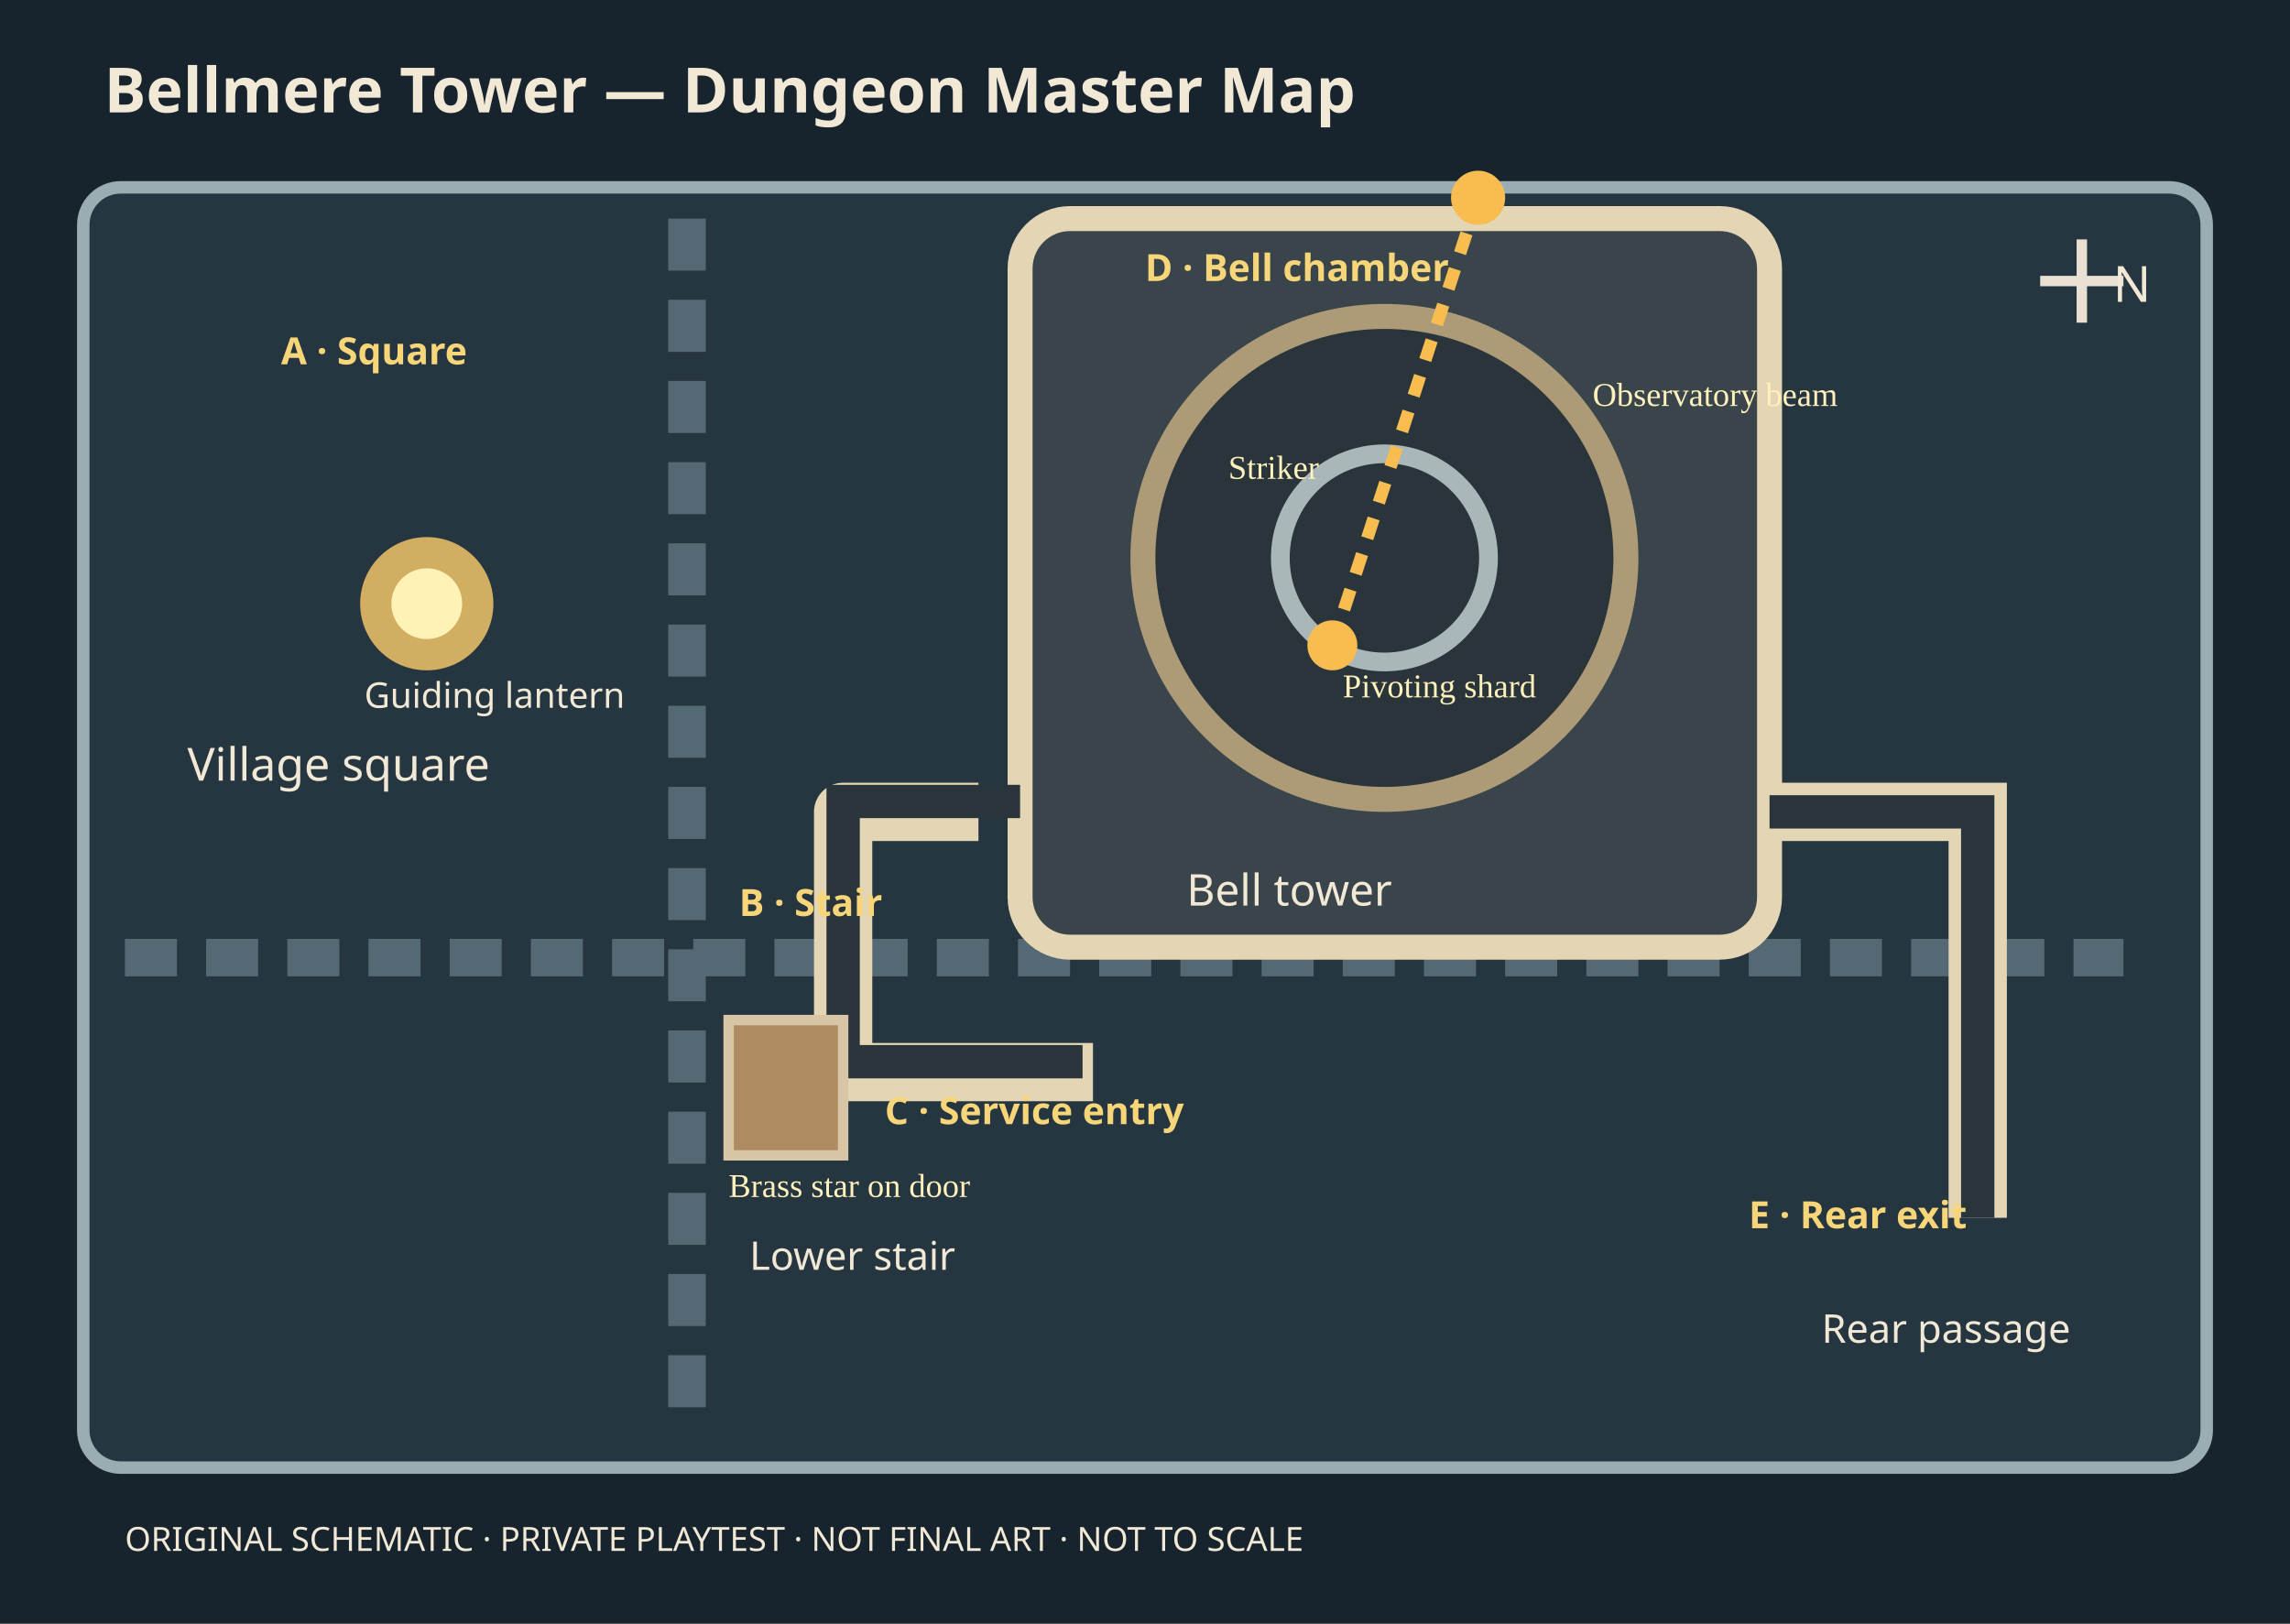
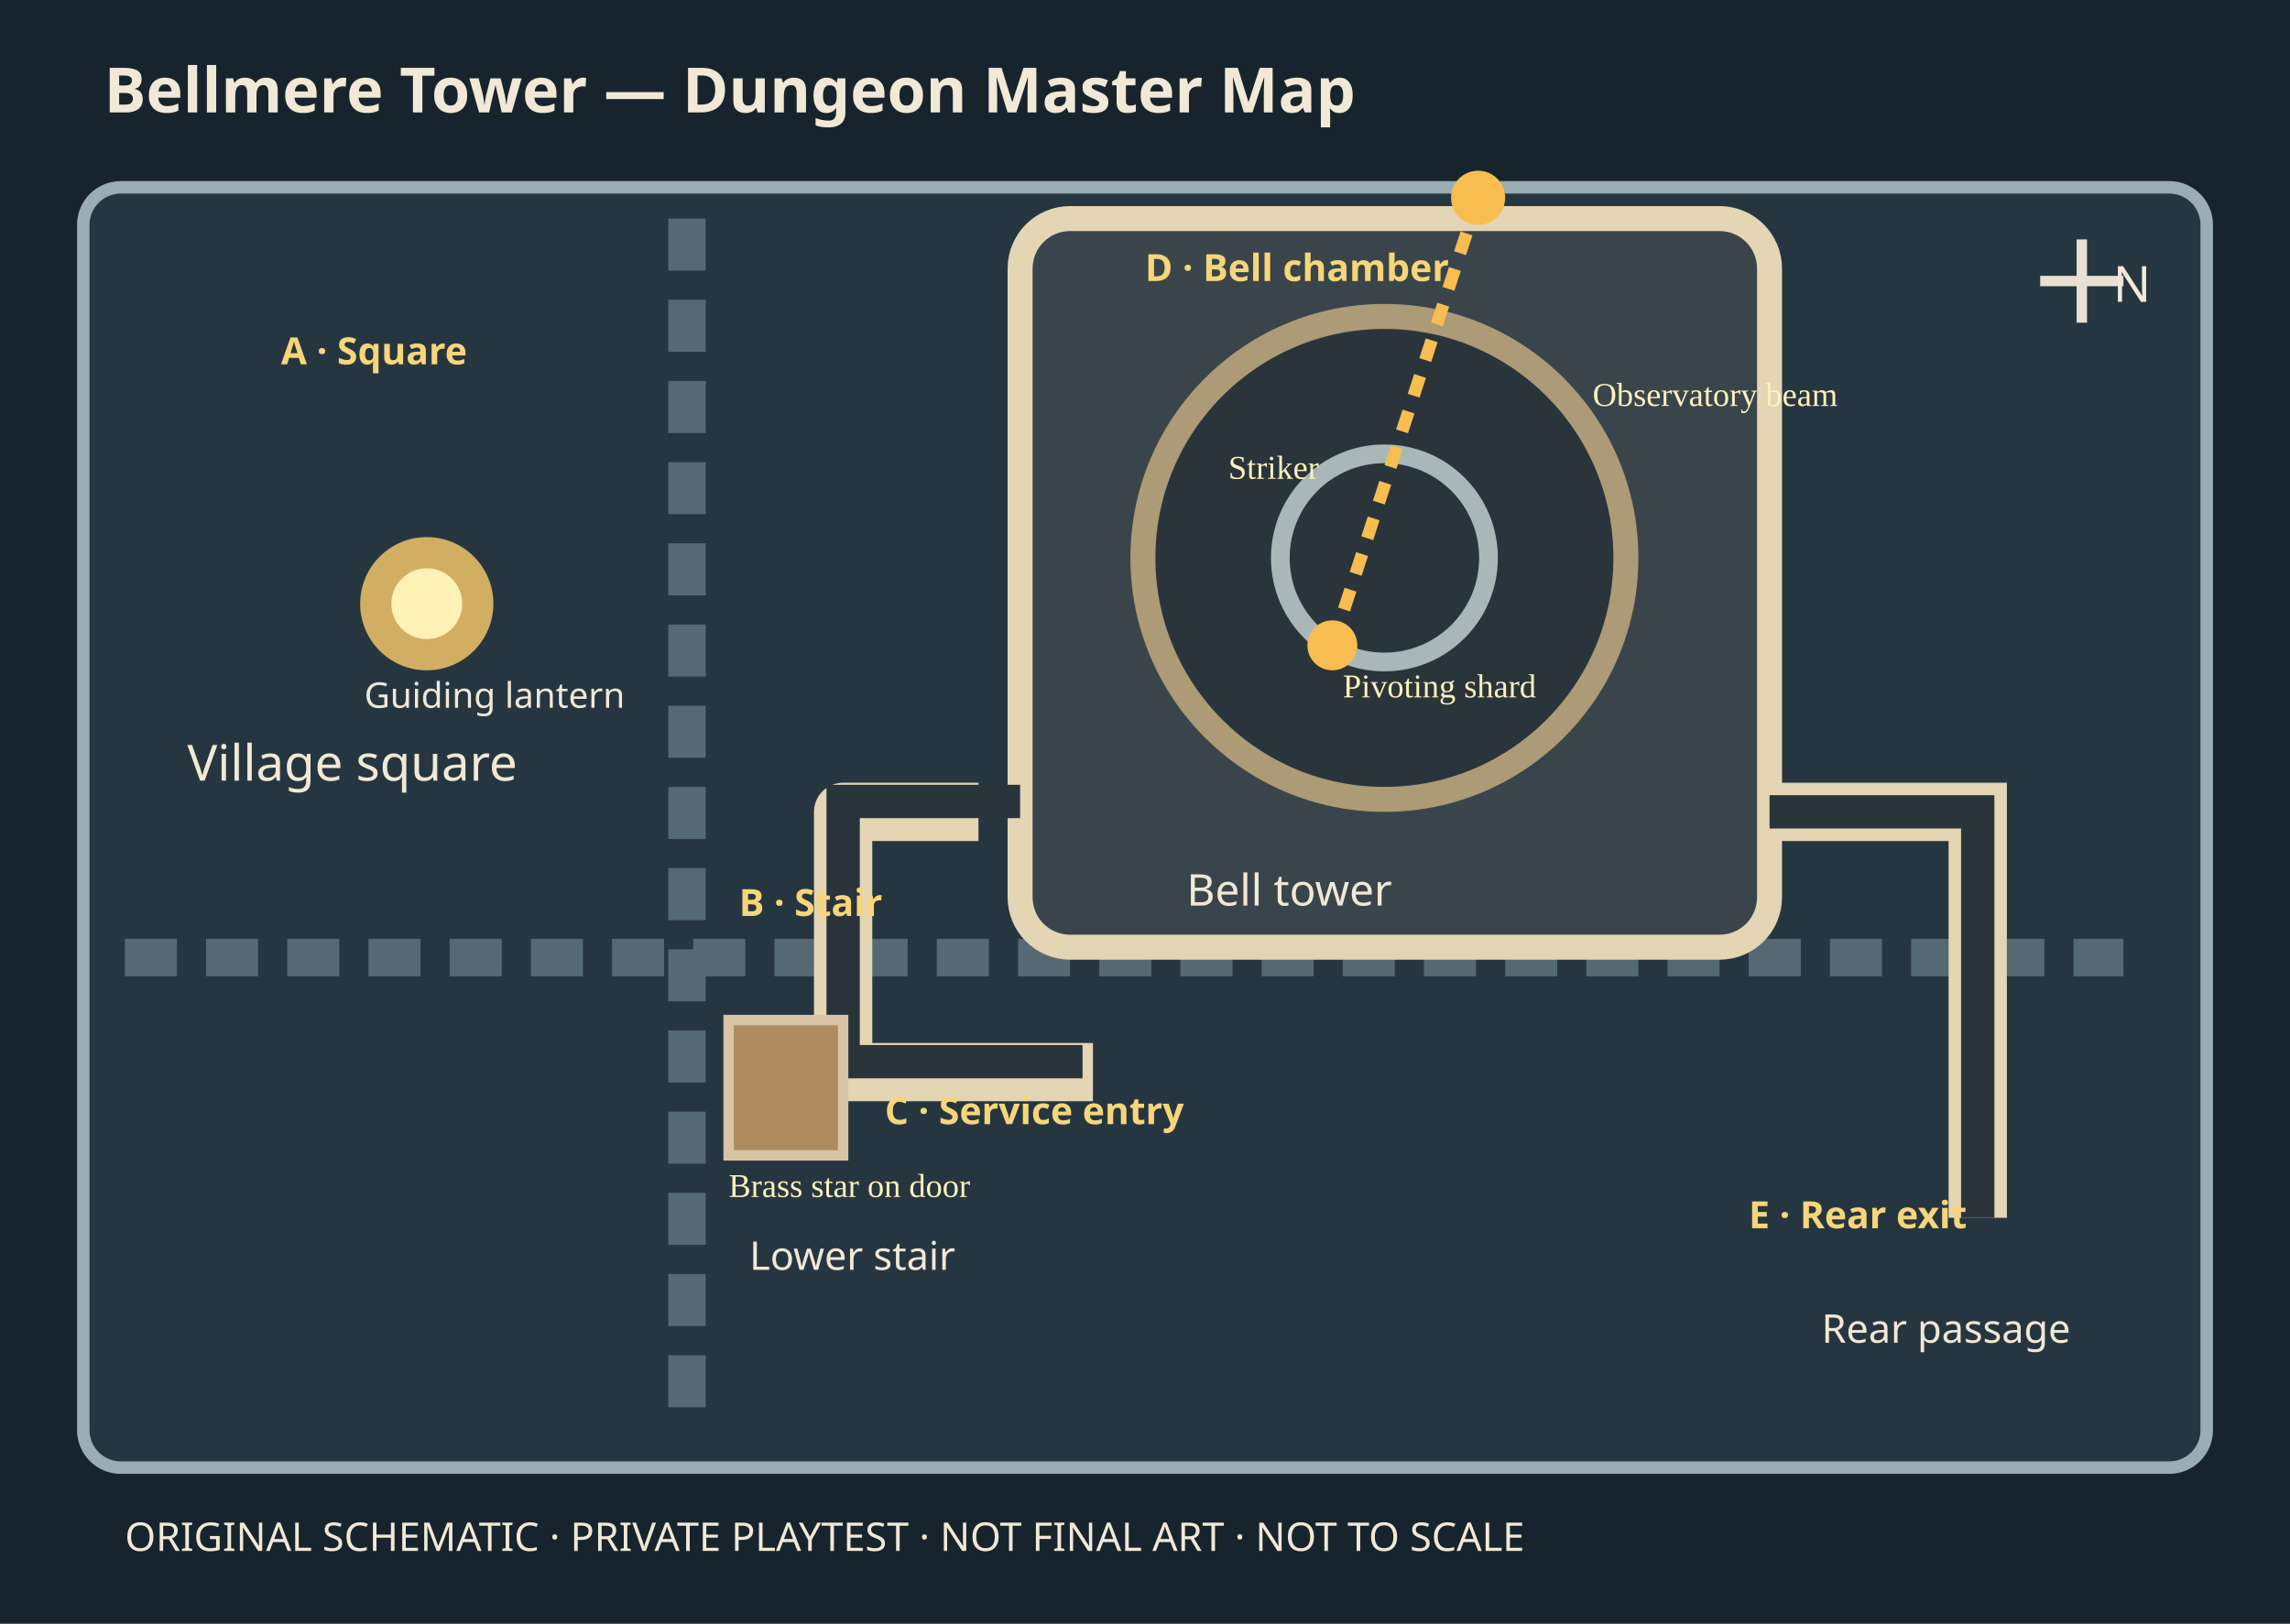
- <svg xmlns="http://www.w3.org/2000/svg" width="1100" height="780" viewBox="0 0 1100 780" role="img" aria-label="Bellmere Tower — Dungeon Master Map">
+ <svg xmlns="http://www.w3.org/2000/svg" width="1100" height="780" viewBox="0 0 1100 780" role="img" aria-labelledby="map-title map-desc">
  <rect width="1100" height="780" fill="#17242d" />
  <rect x="40" y="90" width="1020" height="615" rx="18" fill="#263640" stroke="#9aadb2" stroke-width="6" />
  <path d="M60 460 H1020 M330 105 V685" stroke="#546973" stroke-width="18" stroke-dasharray="25 14" />
  <rect x="490" y="105" width="360" height="350" rx="24" fill="#39454b" stroke="#e4d5b4" stroke-width="12" />
  <circle cx="665" cy="268" r="116" fill="#29343b" stroke="#ad9a76" stroke-width="12" />
  <circle cx="665" cy="268" r="50" fill="none" stroke="#aab7b9" stroke-width="9" />
  <path d="M470 390 L405 390 L405 515 L525 515" fill="none" stroke="#e4d5b4" stroke-width="28" stroke-linejoin="round" />
  <path d="M490 385 L405 385 L405 510 L520 510" fill="none" stroke="#29343b" stroke-width="16" />
  <path d="M850 390 L950 390 L950 585" fill="none" stroke="#e4d5b4" stroke-width="28" />
  <path d="M850 390 L950 390 L950 585" fill="none" stroke="#29343b" stroke-width="16" />
  <rect x="350" y="490" width="55" height="65" fill="#ae8c60" stroke="#d8c5a6" stroke-width="5" />
  <circle cx="205" cy="290" r="32" fill="#d2ae62" />
  <circle cx="205" cy="290" r="17" fill="#fff2b7" />
  <path d="M1000 155 V115 M980 135 H1020" stroke="#e8e1d3" stroke-width="5" />
  <text x="1015" y="145" fill="#f1e8d6" font-family="sans-serif" font-size="24">N</text>
  <g fill="#f1e8d6" font-family="sans-serif">
    <text x="50" y="54" font-size="30" font-weight="bold">Bellmere Tower — Dungeon Master Map</text>
-     <text x="90" y="375" font-size="22">Village square</text>
+     <text x="90" y="375" font-size="24">Village square</text>
    <text x="175" y="340" font-size="17">Guiding lantern</text>
    <text x="570" y="435" font-size="21">Bell tower</text>
    <text x="360" y="610" font-size="19">Lower stair</text>
    <text x="875" y="645" font-size="19">Rear passage</text>
-     <text x="60" y="745" font-size="16">ORIGINAL SCHEMATIC · PRIVATE PLAYTEST · NOT FINAL ART · NOT TO SCALE</text>
+     <text x="60" y="745" font-size="19">ORIGINAL SCHEMATIC · PRIVATE PLAYTEST · NOT FINAL ART · NOT TO SCALE</text>
  </g>
  <g fill="#f7d67a" font-size="18" font-family="sans-serif" font-weight="bold">
    <text x="135" y="175">A · Square</text>
    <text x="355" y="440">B · Stair</text>
    <text x="425" y="540">C · Service entry</text>
    <text x="550" y="135">D · Bell chamber</text>
    <text x="840" y="590">E · Rear exit</text>
  </g>
  <path d="M710 95 L640 310" stroke="#f7bd51" stroke-width="6" stroke-dasharray="10 8" />
  <circle cx="710" cy="95" r="13" fill="#f7bd51" />
  <circle cx="640" cy="310" r="12" fill="#f7bd51" />
  <text x="765" y="195" fill="#fff1bc" font-size="16">Observatory beam</text>
  <text x="645" y="335" fill="#fff1bc" font-size="16">Pivoting shard</text>
  <text x="590" y="230" fill="#fff1bc" font-size="16">Striker</text>
  <text x="350" y="575" fill="#fff1bc" font-size="16">Brass star on door</text>
</svg>
